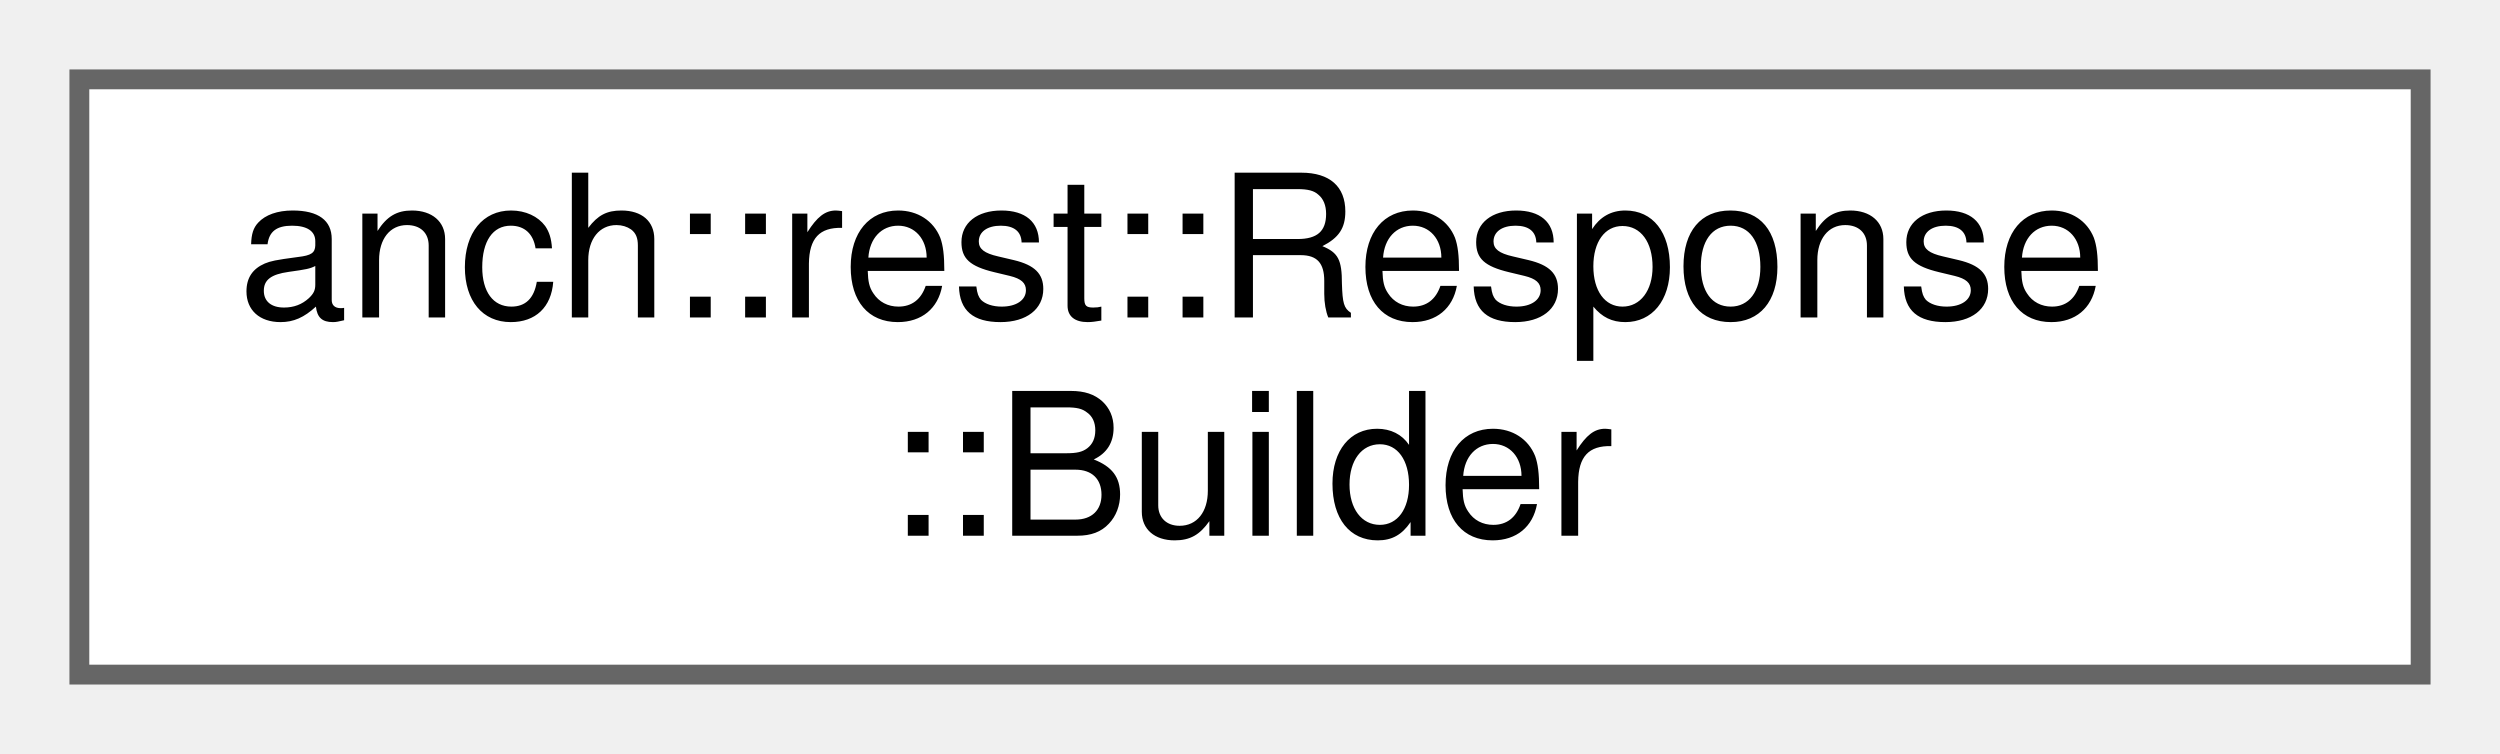
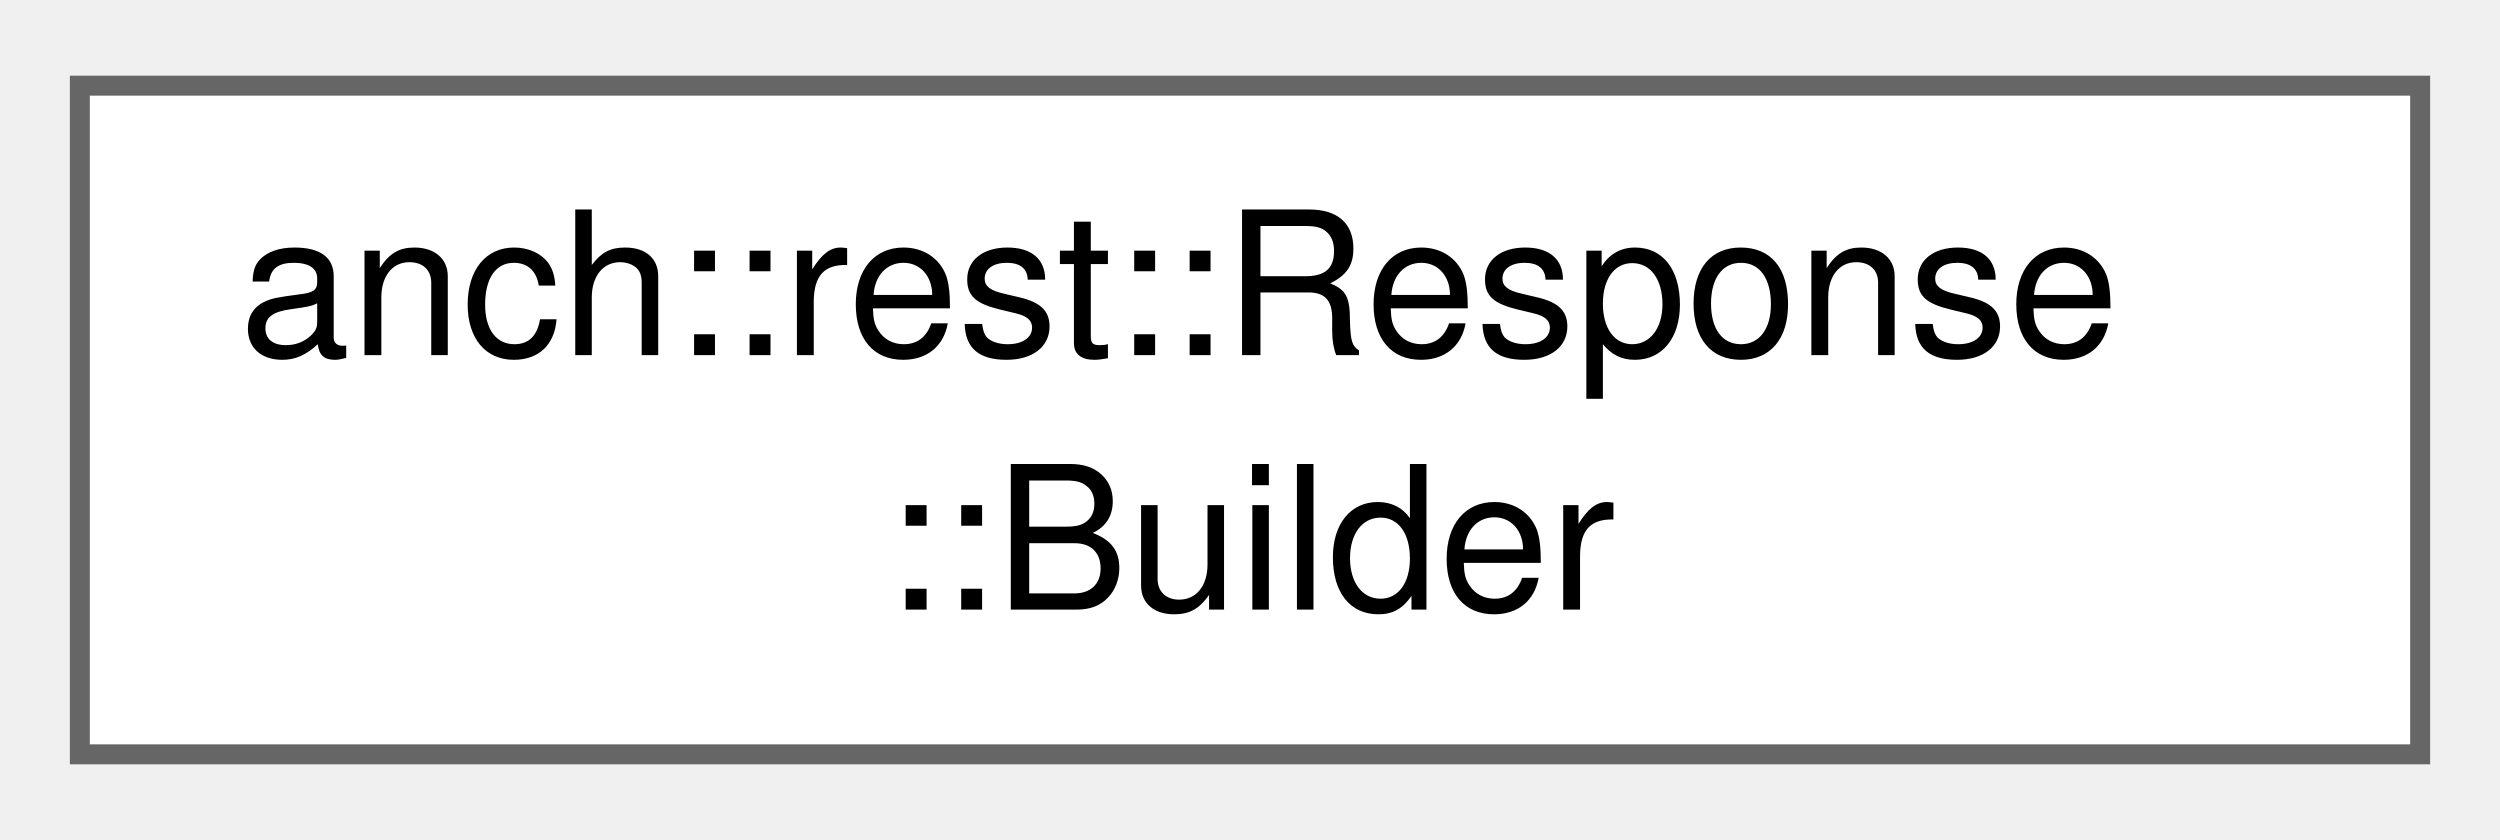
- <svg xmlns="http://www.w3.org/2000/svg" xmlns:xlink="http://www.w3.org/1999/xlink" width="126pt" height="38pt" viewBox="0.00 0.00 126.00 38.00">
-   <g id="graph0" class="graph" transform="scale(1 1) rotate(0) translate(4 34)">
-     <g id="node1" class="node">
-       <g id="a_node1">
+ <svg xmlns="http://www.w3.org/2000/svg" xmlns:xlink="http://www.w3.org/1999/xlink" width="125pt" height="42pt" viewBox="0.00 0.00 125.25 41.50">
+   <g id="graph0" class="graph" transform="scale(1 1) rotate(0) translate(4 37.5)">
+     <g id="Node000000" class="node">
+       <g id="a_Node000000">
        <a xlink:href="classanch_1_1rest_1_1_response_1_1_builder.html" target="_top" xlink:title="HTTP response builder.">
-           <polygon fill="white" stroke="#666666" points="118,-30 0,-30 0,0 118,0 118,-30" />
-           <text text-anchor="start" x="8" y="-18" font-family="Helvetica,sans-Serif" font-size="10.00">anch::rest::Response</text>
-           <text text-anchor="middle" x="59" y="-7" font-family="Helvetica,sans-Serif" font-size="10.00">::Builder</text>
+           <polygon fill="white" stroke="#666666" points="117.25,-33.5 0,-33.5 0,0 117.25,0 117.25,-33.5" />
+           <text text-anchor="start" x="8" y="-20" font-family="Helvetica,sans-Serif" font-size="10.00">anch::rest::Response</text>
+           <text text-anchor="middle" x="58.62" y="-7.25" font-family="Helvetica,sans-Serif" font-size="10.00">::Builder</text>
        </a>
      </g>
    </g>
  </g>
</svg>
